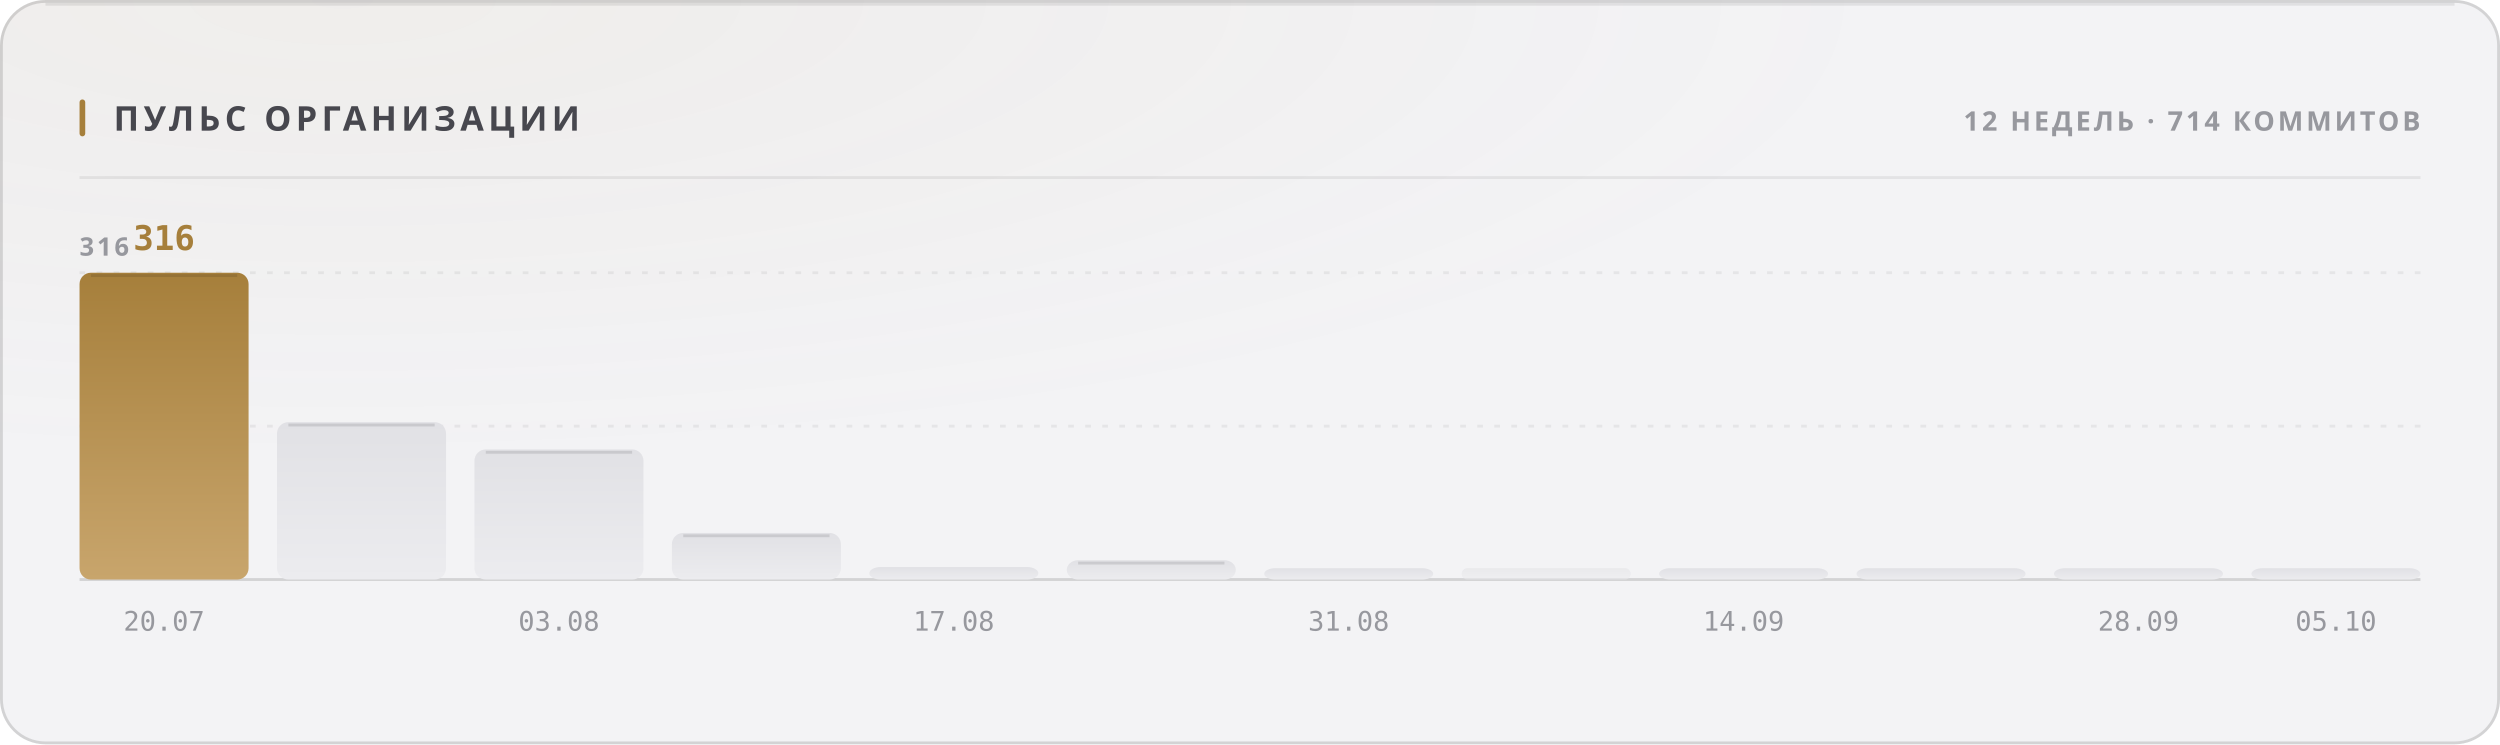
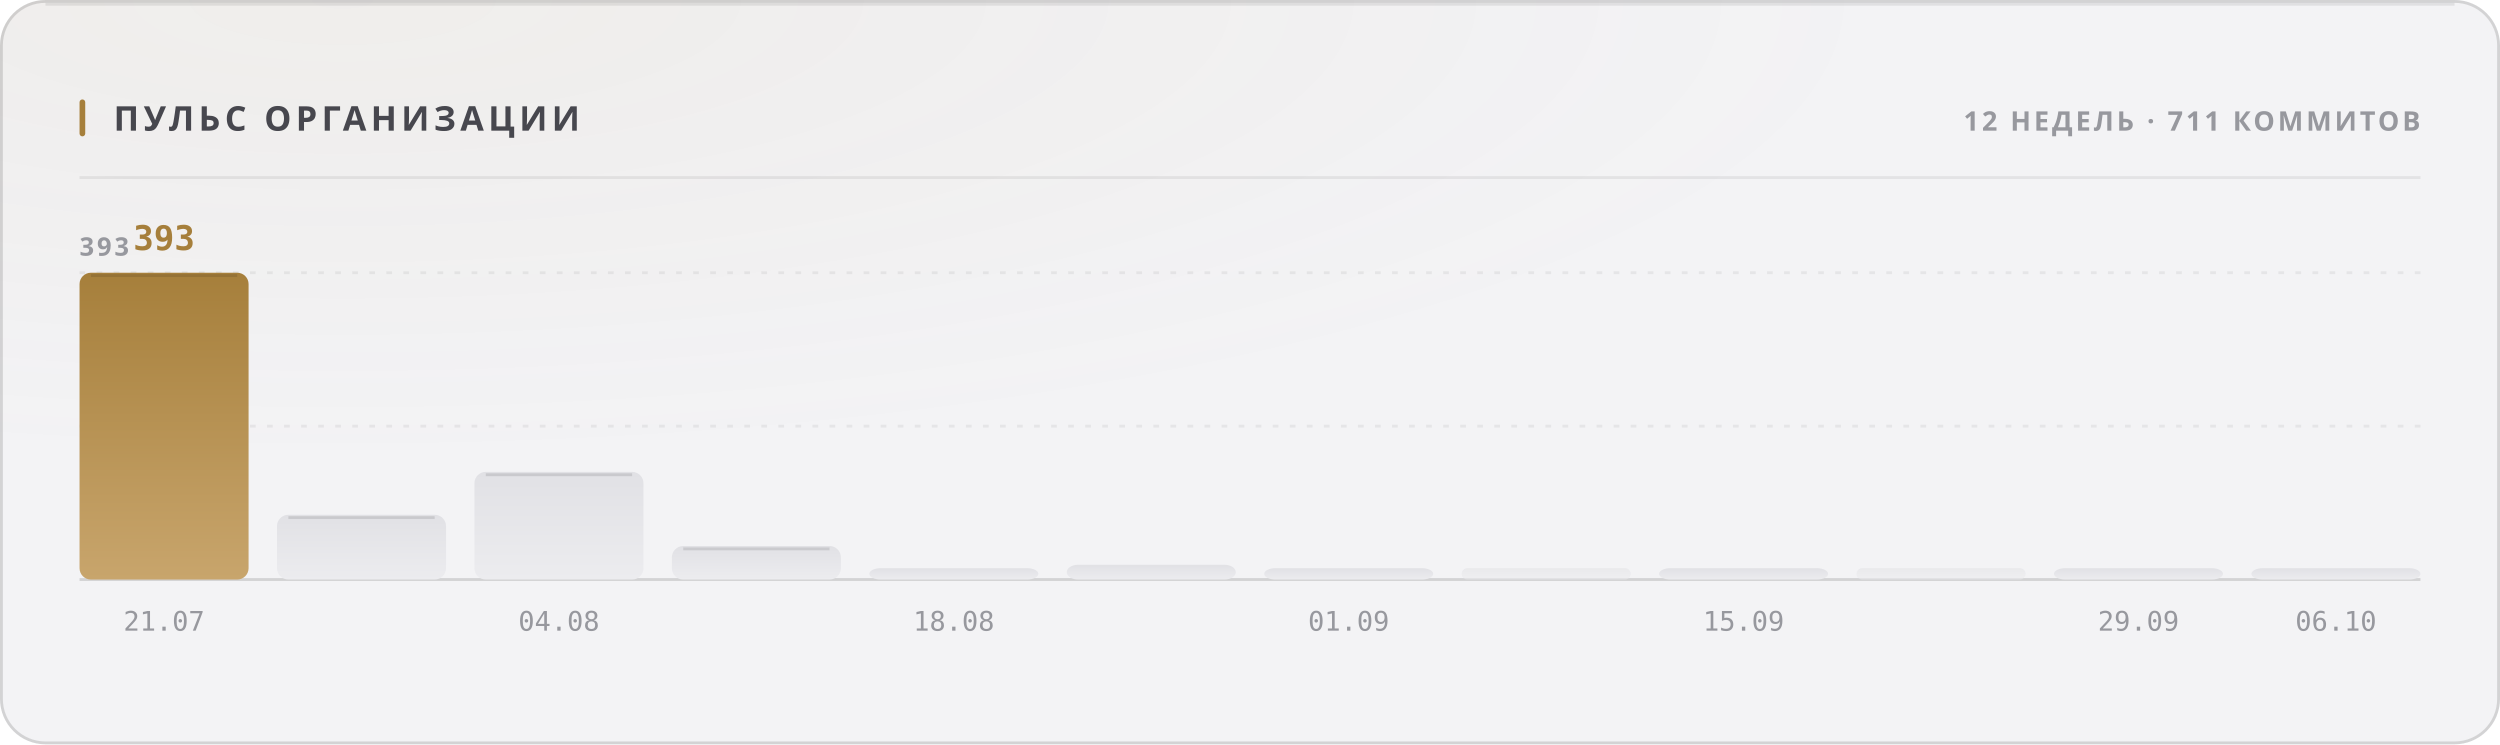
<svg xmlns="http://www.w3.org/2000/svg" width="880" height="262" viewBox="0 0 880 262" role="img">
  <style>
  text { font-family: -apple-system, BlinkMacSystemFont, 'Segoe UI', 'Noto Sans', Helvetica, Arial, sans-serif; }
  .mono { font-family: ui-monospace, 'SF Mono', 'Cascadia Mono', 'DejaVu Sans Mono', Menlo, Consolas, monospace; font-variant-numeric: tabular-nums; }
  .caps { letter-spacing: .1em; text-transform: uppercase; }

  @keyframes sheen  { from { transform: translateX(-120%); } to { transform: translateX(260%); } }
  @keyframes rise   { from { opacity: 0; transform: translateY(6px); } to { opacity: 1; transform: none; } }
  @keyframes slide  { from { opacity: 0; transform: translateX(-8px); } to { opacity: 1; transform: none; } }
  @keyframes grow   { from { transform: scaleY(0); } to { transform: scaleY(1); } }
  @keyframes widen  { from { transform: scaleX(0); } to { transform: scaleX(1); } }
  @keyframes draw   { from { stroke-dashoffset: 200; } to { stroke-dashoffset: 0; } }

  .sheen { animation: sheen 5.5s cubic-bezier(.45,0,.2,1) infinite; }
  .rise  { animation: rise .5s cubic-bezier(.16,1,.3,1) both; }
  .slide { animation: slide .42s cubic-bezier(.16,1,.3,1) both; }
  .bar   { transform-box: fill-box; transform-origin: 50% 100%;
           animation: grow .62s cubic-bezier(.16,1,.3,1) both; }
  .fill  { transform-box: fill-box; transform-origin: 0% 50%;
           animation: widen .8s cubic-bezier(.16,1,.3,1) both; }
  /* The hidden start state lives in the keyframes, never in the static rule.
     A renderer that ignores CSS animations then falls back to the FINISHED
     state — a drawn line, visible text — instead of an empty panel. */
  .spark { stroke-dasharray: 200;
           animation: draw 1.1s cubic-bezier(.16,1,.3,1) both; }

  @media (prefers-reduced-motion: reduce) {
    .sheen { animation: none; opacity: 0; }
    .rise, .slide, .bar, .fill, .spark { animation: none; opacity: 1; transform: none;
                                         stroke-dashoffset: 0; }
  }</style>
  <defs>
    <filter id="grain1" x="0" y="0" width="100%" height="100%">
      <feTurbulence type="fractalNoise" baseFrequency="0.82" numOctaves="3" stitchTiles="stitch" />
      <feColorMatrix type="saturate" values="0" />
    </filter>
    <radialGradient id="wash2" cx="14%" cy="0%" r="62%">
      <stop offset="0%" stop-color="#a67f3b" stop-opacity="0.05" />
      <stop offset="100%" stop-color="#a67f3b" stop-opacity="0" />
    </radialGradient>
    <linearGradient id="barfill3" x1="0" y1="0" x2="0" y2="1">
      <stop offset="0%" stop-color="#a67f3b" />
      <stop offset="100%" stop-color="#c8a56c" />
    </linearGradient>
    <linearGradient id="barfill4" x1="0" y1="0" x2="0" y2="1">
      <stop offset="0%" stop-color="#e1e1e5" />
      <stop offset="100%" stop-color="#ececef" />
    </linearGradient>
    <linearGradient id="barfill5" x1="0" y1="0" x2="0" y2="1">
      <stop offset="0%" stop-color="#e1e1e5" />
      <stop offset="100%" stop-color="#ececef" />
    </linearGradient>
    <linearGradient id="barfill6" x1="0" y1="0" x2="0" y2="1">
      <stop offset="0%" stop-color="#e1e1e5" />
      <stop offset="100%" stop-color="#ececef" />
    </linearGradient>
    <linearGradient id="barfill7" x1="0" y1="0" x2="0" y2="1">
      <stop offset="0%" stop-color="#e1e1e5" />
      <stop offset="100%" stop-color="#ececef" />
    </linearGradient>
    <linearGradient id="barfill8" x1="0" y1="0" x2="0" y2="1">
      <stop offset="0%" stop-color="#e1e1e5" />
      <stop offset="100%" stop-color="#ececef" />
    </linearGradient>
    <linearGradient id="barfill9" x1="0" y1="0" x2="0" y2="1">
      <stop offset="0%" stop-color="#e1e1e5" />
      <stop offset="100%" stop-color="#ececef" />
    </linearGradient>
    <linearGradient id="barfill10" x1="0" y1="0" x2="0" y2="1">
      <stop offset="0%" stop-color="#e1e1e5" />
      <stop offset="100%" stop-color="#ececef" />
    </linearGradient>
    <linearGradient id="barfill11" x1="0" y1="0" x2="0" y2="1">
      <stop offset="0%" stop-color="#e1e1e5" />
      <stop offset="100%" stop-color="#ececef" />
    </linearGradient>
    <linearGradient id="barfill12" x1="0" y1="0" x2="0" y2="1">
      <stop offset="0%" stop-color="#e1e1e5" />
      <stop offset="100%" stop-color="#ececef" />
    </linearGradient>
    <linearGradient id="barfill13" x1="0" y1="0" x2="0" y2="1">
      <stop offset="0%" stop-color="#e1e1e5" />
      <stop offset="100%" stop-color="#ececef" />
    </linearGradient>
    <linearGradient id="barfill14" x1="0" y1="0" x2="0" y2="1">
      <stop offset="0%" stop-color="#e1e1e5" />
      <stop offset="100%" stop-color="#ececef" />
    </linearGradient>
  </defs>
  <rect width="880" height="262" rx="16" fill="#f3f3f5" />
  <rect width="880" height="262" rx="16" fill="url(#wash2)" />
  <rect width="880" height="262" rx="16" filter="url(#grain1)" opacity="0.035" style="mix-blend-mode:overlay" />
  <rect x=".5" y=".5" width="879" height="261" rx="15.5" fill="none" stroke="rgba(10,10,12,0.14)" />
  <path d="M16 1.5 H864" stroke="rgba(10,10,12,0.08)" stroke-width="1" fill="none" />
  <rect x="28" y="35" width="2" height="13" rx="1" fill="#a67f3b" />
  <text x="40" y="46" font-size="12" font-weight="700" fill="#47474e" letter-spacing="0.13em">ПУЛЬС ОРГАНИЗАЦИИ</text>
-   <text x="852" y="46" font-size="9.5" font-weight="600" fill="#97989e" text-anchor="end" letter-spacing="0.11em">12 НЕДЕЛЬ · 714 КОММИТОВ</text>
+   <text x="852" y="46" font-size="9.5" font-weight="600" fill="#97989e" text-anchor="end" letter-spacing="0.11em">12 НЕДЕЛЬ · 711 КОММИТОВ</text>
  <path d="M28 62.5 H852" stroke="rgba(10,10,12,0.07)" stroke-width="1" />
  <path d="M28 150.0 H852" stroke="rgba(10,10,12,0.06)" stroke-width="1" stroke-dasharray="2 4" />
  <path d="M28 96.0 H852" stroke="rgba(10,10,12,0.06)" stroke-width="1" stroke-dasharray="2 4" />
  <path d="M28 204 H852" stroke="rgba(10,10,12,0.14)" stroke-width="1" />
-   <text x="28" y="90" font-size="9" font-weight="600" fill="#97989e" letter-spacing="0.11em">316</text>
+   <text x="28" y="90" font-size="9" font-weight="600" fill="#97989e" letter-spacing="0.11em">393</text>
  <rect class="bar" x="28.0" y="96.0" width="59.5" height="108.0" rx="4" fill="url(#barfill3)" opacity="1" style="animation-delay:0s" />
  <path d="M32.0 97.0 H83.5" stroke="rgba(10,10,12,0.11)" stroke-width="1" />
-   <text x="57.75" y="88" font-size="12" font-weight="700" fill="#a67f3b" text-anchor="middle" class="mono rise" opacity="1">316</text>
-   <text x="57.75" y="222" font-size="9.5" font-weight="400" fill="#97989e" text-anchor="middle" class="mono">20.07</text>
-   <rect class="bar" x="97.5" y="148.6" width="59.5" height="55.4" rx="4" fill="url(#barfill4)" opacity="1" style="animation-delay:0.038s" />
-   <path d="M101.5 149.6 H153.0" stroke="rgba(10,10,12,0.11)" stroke-width="1" />
-   <rect class="bar" x="167.0" y="158.2" width="59.5" height="45.8" rx="4" fill="url(#barfill5)" opacity="1" style="animation-delay:0.076s" />
-   <path d="M171.0 159.2 H222.5" stroke="rgba(10,10,12,0.11)" stroke-width="1" />
-   <text x="196.75" y="222" font-size="9.5" font-weight="400" fill="#97989e" text-anchor="middle" class="mono">03.08</text>
-   <rect class="bar" x="236.5" y="187.6" width="59.5" height="16.4" rx="4" fill="url(#barfill6)" opacity="1" style="animation-delay:0.114s" />
-   <path d="M240.5 188.6 H292.0" stroke="rgba(10,10,12,0.11)" stroke-width="1" />
-   <rect class="bar" x="306.0" y="199.6" width="59.5" height="4.4" rx="4" fill="url(#barfill7)" opacity="1" style="animation-delay:0.152s" />
-   <text x="335.75" y="222" font-size="9.5" font-weight="400" fill="#97989e" text-anchor="middle" class="mono">17.08</text>
-   <rect class="bar" x="375.5" y="197.2" width="59.5" height="6.8" rx="4" fill="url(#barfill8)" opacity="1" style="animation-delay:0.19s" />
-   <path d="M379.5 198.2 H431.0" stroke="rgba(10,10,12,0.11)" stroke-width="1" />
+   <text x="57.75" y="88" font-size="12" font-weight="700" fill="#a67f3b" text-anchor="middle" class="mono rise" opacity="1">393</text>
+   <text x="57.75" y="222" font-size="9.5" font-weight="400" fill="#97989e" text-anchor="middle" class="mono">21.07</text>
+   <rect class="bar" x="97.5" y="181.2" width="59.5" height="22.8" rx="4" fill="url(#barfill4)" opacity="1" style="animation-delay:0.038s" />
+   <path d="M101.5 182.2 H153.0" stroke="rgba(10,10,12,0.11)" stroke-width="1" />
+   <rect class="bar" x="167.0" y="166.1" width="59.5" height="37.9" rx="4" fill="url(#barfill5)" opacity="1" style="animation-delay:0.076s" />
+   <path d="M171.0 167.1 H222.5" stroke="rgba(10,10,12,0.11)" stroke-width="1" />
+   <text x="196.75" y="222" font-size="9.5" font-weight="400" fill="#97989e" text-anchor="middle" class="mono">04.08</text>
+   <rect class="bar" x="236.5" y="192.2" width="59.5" height="11.8" rx="4" fill="url(#barfill6)" opacity="1" style="animation-delay:0.114s" />
+   <path d="M240.5 193.2 H292.0" stroke="rgba(10,10,12,0.11)" stroke-width="1" />
+   <rect class="bar" x="306.0" y="200.0" width="59.5" height="4.0" rx="4" fill="url(#barfill7)" opacity="1" style="animation-delay:0.152s" />
+   <text x="335.75" y="222" font-size="9.5" font-weight="400" fill="#97989e" text-anchor="middle" class="mono">18.08</text>
+   <rect class="bar" x="375.5" y="198.8" width="59.5" height="5.2" rx="4" fill="url(#barfill8)" opacity="1" style="animation-delay:0.19s" />
  <rect class="bar" x="445.0" y="200.0" width="59.5" height="4.0" rx="4" fill="url(#barfill9)" opacity="1" style="animation-delay:0.228s" />
-   <text x="474.75" y="222" font-size="9.5" font-weight="400" fill="#97989e" text-anchor="middle" class="mono">31.08</text>
+   <text x="474.75" y="222" font-size="9.5" font-weight="400" fill="#97989e" text-anchor="middle" class="mono">01.09</text>
  <rect class="bar" x="514.5" y="200.0" width="59.5" height="4.0" rx="2" fill="url(#barfill10)" opacity="0.55" style="animation-delay:0.266s" />
  <rect class="bar" x="584.0" y="200.0" width="59.5" height="4.0" rx="4" fill="url(#barfill11)" opacity="1" style="animation-delay:0.304s" />
-   <text x="613.75" y="222" font-size="9.5" font-weight="400" fill="#97989e" text-anchor="middle" class="mono">14.09</text>
-   <rect class="bar" x="653.5" y="200.0" width="59.5" height="4.0" rx="4" fill="url(#barfill12)" opacity="1" style="animation-delay:0.342s" />
+   <text x="613.75" y="222" font-size="9.5" font-weight="400" fill="#97989e" text-anchor="middle" class="mono">15.09</text>
+   <rect class="bar" x="653.5" y="200.0" width="59.5" height="4.0" rx="2" fill="url(#barfill12)" opacity="0.55" style="animation-delay:0.342s" />
  <rect class="bar" x="723.0" y="200.0" width="59.5" height="4.0" rx="4" fill="url(#barfill13)" opacity="1" style="animation-delay:0.38s" />
-   <text x="752.75" y="222" font-size="9.5" font-weight="400" fill="#97989e" text-anchor="middle" class="mono">28.09</text>
+   <text x="752.75" y="222" font-size="9.5" font-weight="400" fill="#97989e" text-anchor="middle" class="mono">29.09</text>
  <rect class="bar" x="792.5" y="200.0" width="59.5" height="4.0" rx="4" fill="url(#barfill14)" opacity="1" style="animation-delay:0.418s" />
-   <text x="822.25" y="222" font-size="9.5" font-weight="400" fill="#97989e" text-anchor="middle" class="mono">05.10</text>
+   <text x="822.25" y="222" font-size="9.5" font-weight="400" fill="#97989e" text-anchor="middle" class="mono">06.10</text>
</svg>
